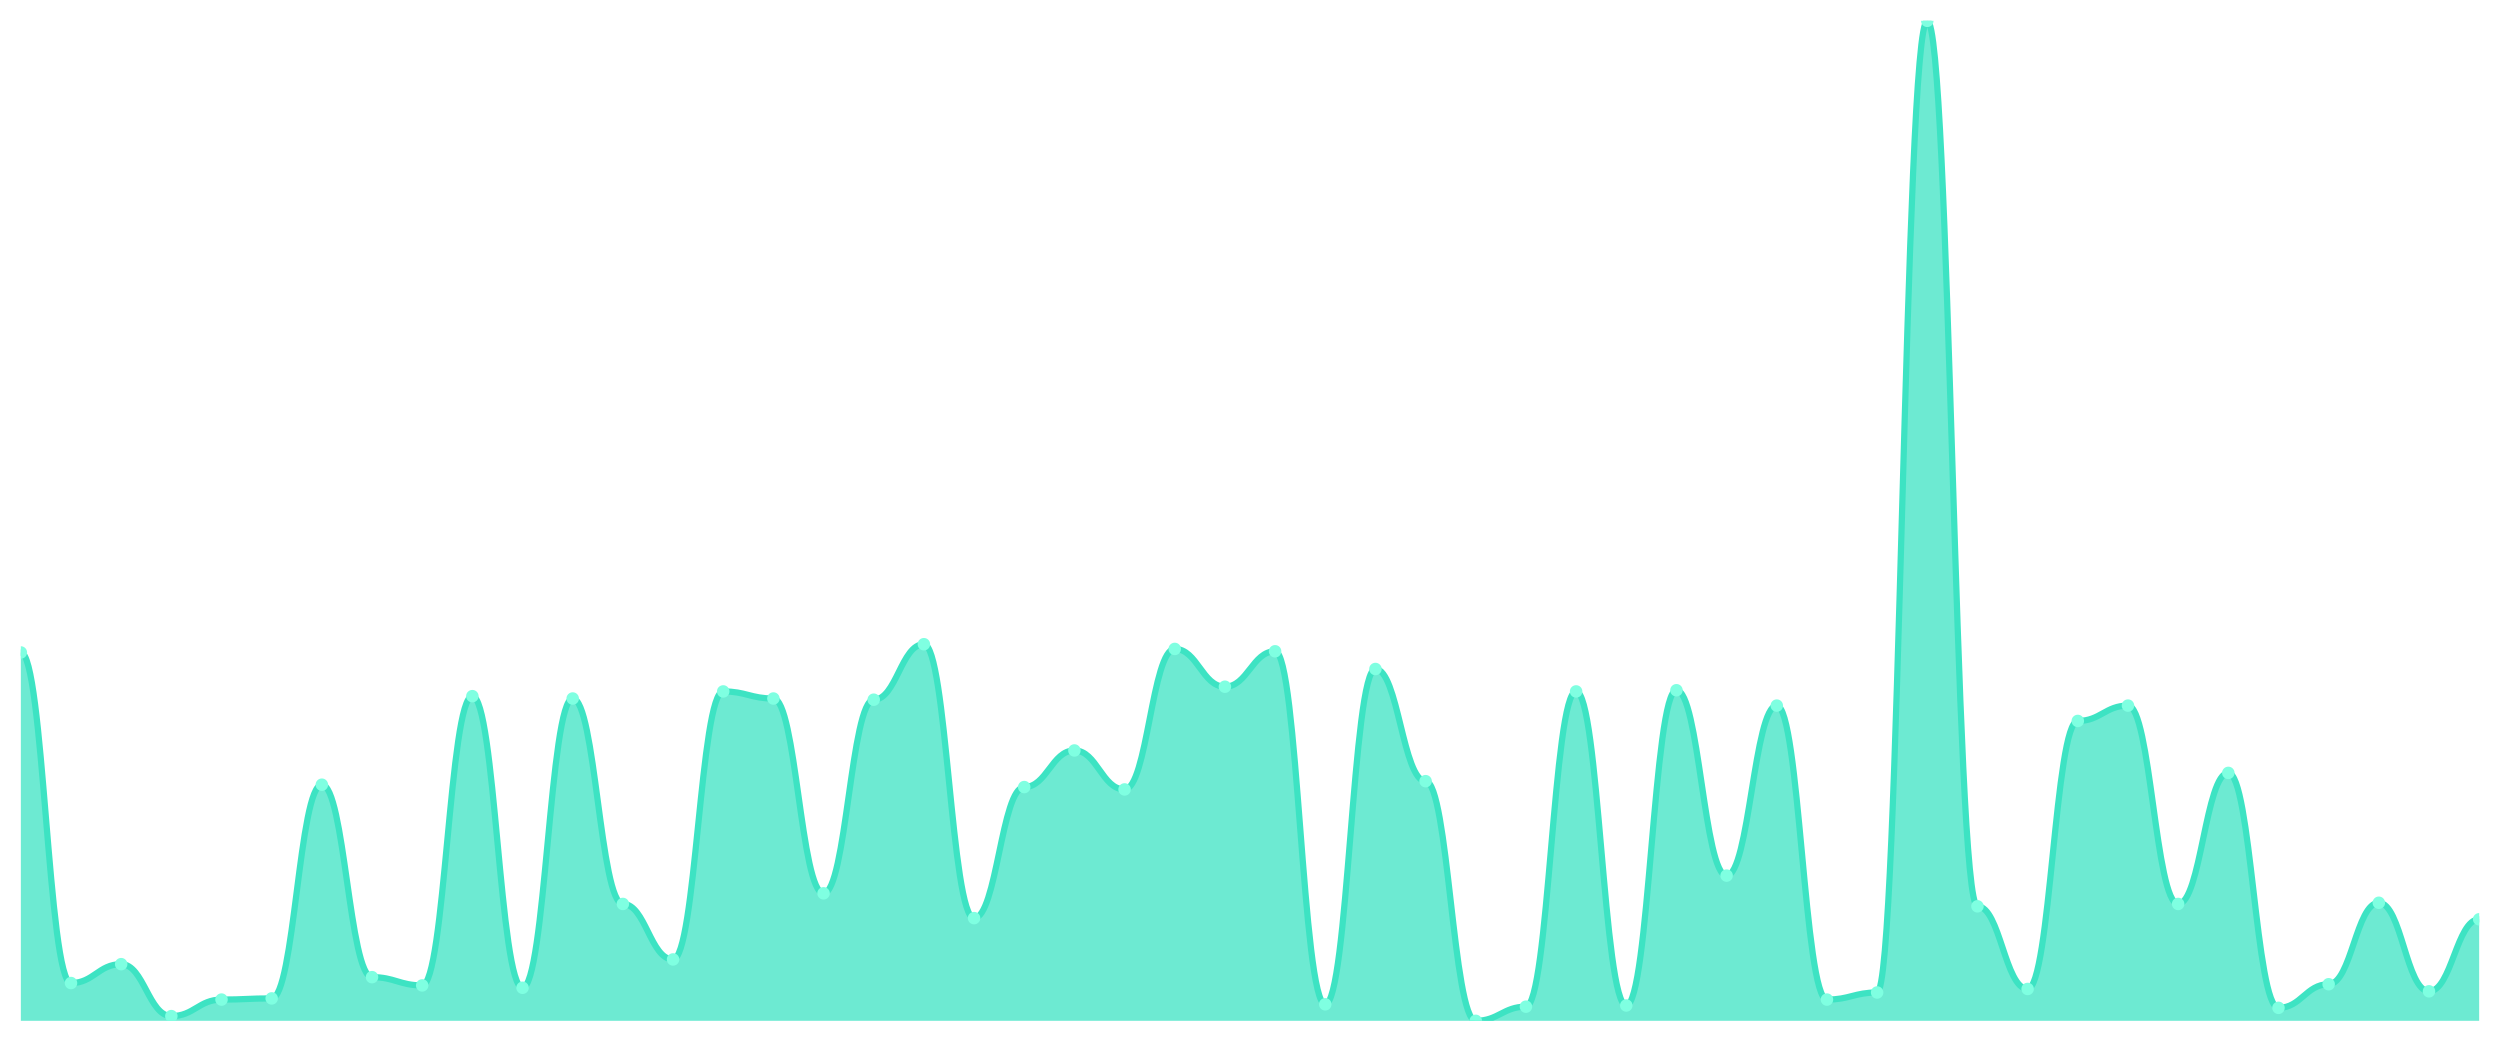
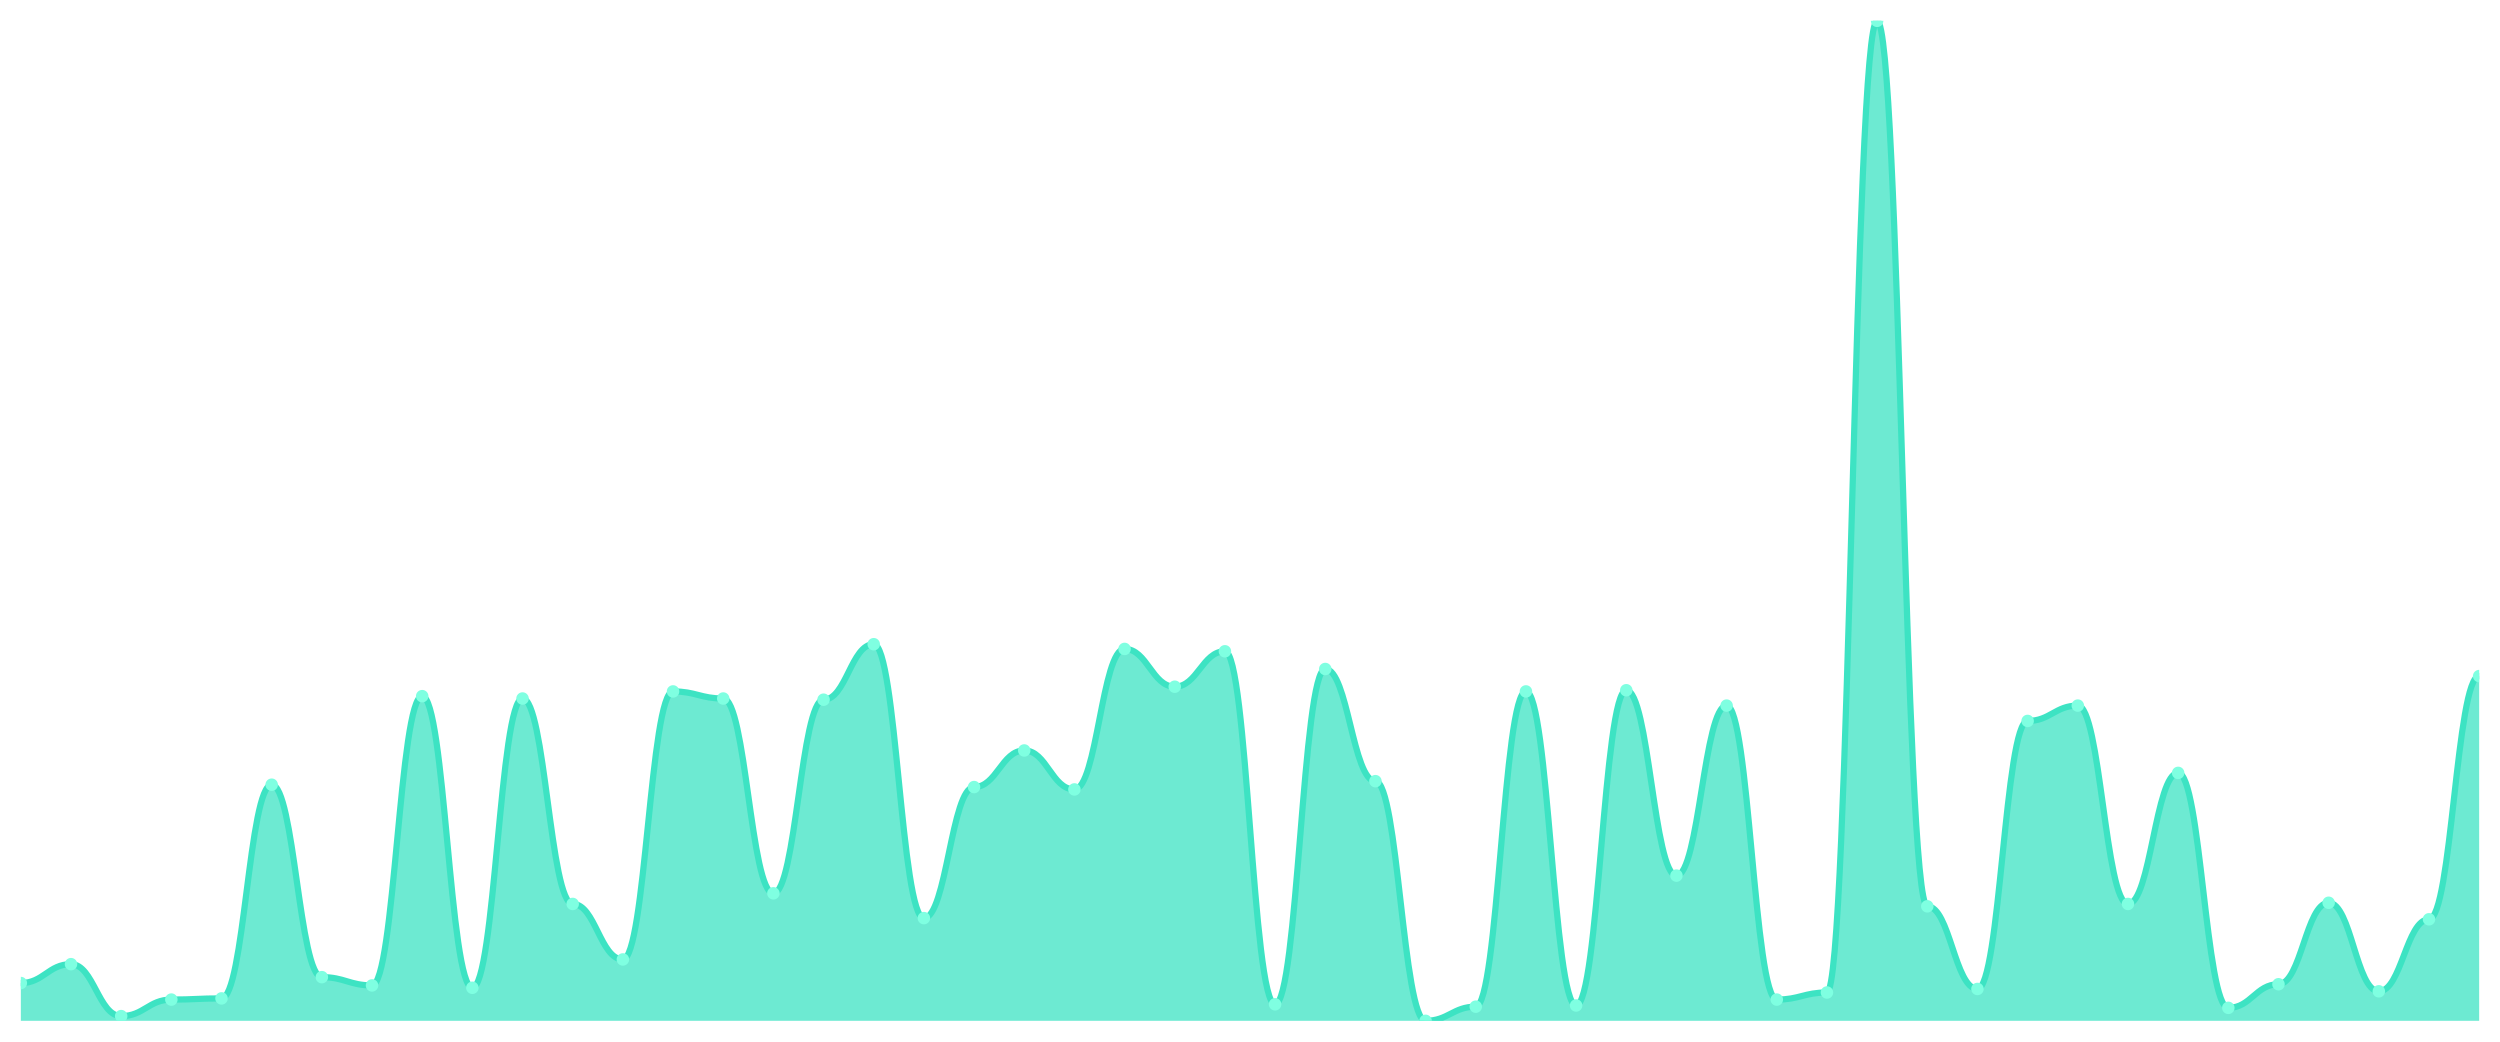
<svg xmlns="http://www.w3.org/2000/svg" viewBox="0 0 1200 500" width="1200" height="500">
  <defs>
    <clipPath id="c">
      <rect x="10" y="10" width="1180" height="480" />
    </clipPath>
  </defs>
  <rect width="1200" height="500" fill="none" />
  <g clip-path="url(#c)">
-     <path d="M 10,490 L 10,313.188 C 20.837,313.188 23.245,471.865 34.082,471.865 C 44.918,471.865 47.327,462.798 58.163,462.798 C 69,462.798 71.408,487.733 82.245,487.733 C 93.082,487.733 95.49,479.799 106.327,479.799 C 117.163,479.799 119.571,479.233 130.408,479.233 C 141.245,479.233 143.653,376.659 154.49,376.659 C 165.327,376.659 167.735,469.032 178.571,469.032 C 189.408,469.032 191.816,472.999 202.653,472.999 C 213.49,472.999 215.898,334.156 226.735,334.156 C 237.571,334.156 239.98,474.132 250.816,474.132 C 261.653,474.132 264.061,335.289 274.898,335.289 C 285.735,335.289 288.143,433.896 298.98,433.896 C 309.816,433.896 312.224,460.531 323.061,460.531 C 333.898,460.531 336.306,331.889 347.143,331.889 C 357.98,331.889 360.388,335.289 371.224,335.289 C 382.061,335.289 384.469,428.796 395.306,428.796 C 406.143,428.796 408.551,335.856 419.388,335.856 C 430.224,335.856 432.633,309.221 443.469,309.221 C 454.306,309.221 456.714,440.697 467.551,440.697 C 478.388,440.697 480.796,377.792 491.633,377.792 C 502.469,377.792 504.878,360.224 515.714,360.224 C 526.551,360.224 528.959,378.926 539.796,378.926 C 550.633,378.926 553.041,311.488 563.878,311.488 C 574.714,311.488 577.122,329.622 587.959,329.622 C 598.796,329.622 601.204,312.621 612.041,312.621 C 622.878,312.621 625.286,482.066 636.122,482.066 C 646.959,482.066 649.367,321.122 660.204,321.122 C 671.041,321.122 673.449,374.959 684.286,374.959 C 695.122,374.959 697.531,490 708.367,490 C 719.204,490 721.612,483.2 732.449,483.2 C 743.286,483.2 745.694,331.889 756.531,331.889 C 767.367,331.889 769.776,482.633 780.612,482.633 C 791.449,482.633 793.857,331.322 804.694,331.322 C 815.531,331.322 817.939,420.295 828.776,420.295 C 839.612,420.295 842.02,338.689 852.857,338.689 C 863.694,338.689 866.102,479.799 876.939,479.799 C 887.776,479.799 890.184,476.399 901.02,476.399 C 911.857,476.399 914.265,10 925.102,10 C 935.939,10 938.347,435.03 949.184,435.03 C 960.02,435.03 962.429,474.699 973.265,474.699 C 984.102,474.699 986.51,346.057 997.347,346.057 C 1008.184,346.057 1010.592,338.689 1021.429,338.689 C 1032.265,338.689 1034.673,433.896 1045.51,433.896 C 1056.347,433.896 1058.755,370.992 1069.592,370.992 C 1080.429,370.992 1082.837,483.766 1093.673,483.766 C 1104.51,483.766 1106.918,472.432 1117.755,472.432 C 1128.592,472.432 1131,433.329 1141.837,433.329 C 1152.673,433.329 1155.082,475.832 1165.918,475.832 C 1176.755,475.832 1179.163,441.263 1190,441.263 L 1190,490 Z" fill="rgba(61,227,195,0.75)" />
-     <path d="M 10,313.188 C 20.837,313.188 23.245,471.865 34.082,471.865 C 44.918,471.865 47.327,462.798 58.163,462.798 C 69,462.798 71.408,487.733 82.245,487.733 C 93.082,487.733 95.49,479.799 106.327,479.799 C 117.163,479.799 119.571,479.233 130.408,479.233 C 141.245,479.233 143.653,376.659 154.49,376.659 C 165.327,376.659 167.735,469.032 178.571,469.032 C 189.408,469.032 191.816,472.999 202.653,472.999 C 213.49,472.999 215.898,334.156 226.735,334.156 C 237.571,334.156 239.98,474.132 250.816,474.132 C 261.653,474.132 264.061,335.289 274.898,335.289 C 285.735,335.289 288.143,433.896 298.98,433.896 C 309.816,433.896 312.224,460.531 323.061,460.531 C 333.898,460.531 336.306,331.889 347.143,331.889 C 357.98,331.889 360.388,335.289 371.224,335.289 C 382.061,335.289 384.469,428.796 395.306,428.796 C 406.143,428.796 408.551,335.856 419.388,335.856 C 430.224,335.856 432.633,309.221 443.469,309.221 C 454.306,309.221 456.714,440.697 467.551,440.697 C 478.388,440.697 480.796,377.792 491.633,377.792 C 502.469,377.792 504.878,360.224 515.714,360.224 C 526.551,360.224 528.959,378.926 539.796,378.926 C 550.633,378.926 553.041,311.488 563.878,311.488 C 574.714,311.488 577.122,329.622 587.959,329.622 C 598.796,329.622 601.204,312.621 612.041,312.621 C 622.878,312.621 625.286,482.066 636.122,482.066 C 646.959,482.066 649.367,321.122 660.204,321.122 C 671.041,321.122 673.449,374.959 684.286,374.959 C 695.122,374.959 697.531,490 708.367,490 C 719.204,490 721.612,483.2 732.449,483.2 C 743.286,483.2 745.694,331.889 756.531,331.889 C 767.367,331.889 769.776,482.633 780.612,482.633 C 791.449,482.633 793.857,331.322 804.694,331.322 C 815.531,331.322 817.939,420.295 828.776,420.295 C 839.612,420.295 842.02,338.689 852.857,338.689 C 863.694,338.689 866.102,479.799 876.939,479.799 C 887.776,479.799 890.184,476.399 901.02,476.399 C 911.857,476.399 914.265,10 925.102,10 C 935.939,10 938.347,435.03 949.184,435.03 C 960.02,435.03 962.429,474.699 973.265,474.699 C 984.102,474.699 986.51,346.057 997.347,346.057 C 1008.184,346.057 1010.592,338.689 1021.429,338.689 C 1032.265,338.689 1034.673,433.896 1045.51,433.896 C 1056.347,433.896 1058.755,370.992 1069.592,370.992 C 1080.429,370.992 1082.837,483.766 1093.673,483.766 C 1104.51,483.766 1106.918,472.432 1117.755,472.432 C 1128.592,472.432 1131,433.329 1141.837,433.329 C 1152.673,433.329 1155.082,475.832 1165.918,475.832 C 1176.755,475.832 1179.163,441.263 1190,441.263" fill="none" stroke="#3de3c3" stroke-width="3" stroke-linecap="round" stroke-linejoin="round" />
-     <circle cx="10" cy="313.188" r="3" fill="#7fffe1" />
-     <circle cx="34.082" cy="471.865" r="3" fill="#7fffe1" />
-     <circle cx="58.163" cy="462.798" r="3" fill="#7fffe1" />
-     <circle cx="82.245" cy="487.733" r="3" fill="#7fffe1" />
-     <circle cx="106.327" cy="479.799" r="3" fill="#7fffe1" />
-     <circle cx="130.408" cy="479.233" r="3" fill="#7fffe1" />
-     <circle cx="154.49" cy="376.659" r="3" fill="#7fffe1" />
-     <circle cx="178.571" cy="469.032" r="3" fill="#7fffe1" />
-     <circle cx="202.653" cy="472.999" r="3" fill="#7fffe1" />
-     <circle cx="226.735" cy="334.156" r="3" fill="#7fffe1" />
-     <circle cx="250.816" cy="474.132" r="3" fill="#7fffe1" />
-     <circle cx="274.898" cy="335.289" r="3" fill="#7fffe1" />
-     <circle cx="298.98" cy="433.896" r="3" fill="#7fffe1" />
-     <circle cx="323.061" cy="460.531" r="3" fill="#7fffe1" />
-     <circle cx="347.143" cy="331.889" r="3" fill="#7fffe1" />
-     <circle cx="371.224" cy="335.289" r="3" fill="#7fffe1" />
-     <circle cx="395.306" cy="428.796" r="3" fill="#7fffe1" />
-     <circle cx="419.388" cy="335.856" r="3" fill="#7fffe1" />
-     <circle cx="443.469" cy="309.221" r="3" fill="#7fffe1" />
-     <circle cx="467.551" cy="440.697" r="3" fill="#7fffe1" />
-     <circle cx="491.633" cy="377.792" r="3" fill="#7fffe1" />
-     <circle cx="515.714" cy="360.224" r="3" fill="#7fffe1" />
-     <circle cx="539.796" cy="378.926" r="3" fill="#7fffe1" />
-     <circle cx="563.878" cy="311.488" r="3" fill="#7fffe1" />
-     <circle cx="587.959" cy="329.622" r="3" fill="#7fffe1" />
-     <circle cx="612.041" cy="312.621" r="3" fill="#7fffe1" />
-     <circle cx="636.122" cy="482.066" r="3" fill="#7fffe1" />
-     <circle cx="660.204" cy="321.122" r="3" fill="#7fffe1" />
-     <circle cx="684.286" cy="374.959" r="3" fill="#7fffe1" />
-     <circle cx="708.367" cy="490" r="3" fill="#7fffe1" />
-     <circle cx="732.449" cy="483.2" r="3" fill="#7fffe1" />
-     <circle cx="756.531" cy="331.889" r="3" fill="#7fffe1" />
-     <circle cx="780.612" cy="482.633" r="3" fill="#7fffe1" />
-     <circle cx="804.694" cy="331.322" r="3" fill="#7fffe1" />
-     <circle cx="828.776" cy="420.295" r="3" fill="#7fffe1" />
-     <circle cx="852.857" cy="338.689" r="3" fill="#7fffe1" />
-     <circle cx="876.939" cy="479.799" r="3" fill="#7fffe1" />
-     <circle cx="901.02" cy="476.399" r="3" fill="#7fffe1" />
-     <circle cx="925.102" cy="10" r="3" fill="#7fffe1" />
-     <circle cx="949.184" cy="435.03" r="3" fill="#7fffe1" />
-     <circle cx="973.265" cy="474.699" r="3" fill="#7fffe1" />
-     <circle cx="997.347" cy="346.057" r="3" fill="#7fffe1" />
-     <circle cx="1021.429" cy="338.689" r="3" fill="#7fffe1" />
-     <circle cx="1045.51" cy="433.896" r="3" fill="#7fffe1" />
-     <circle cx="1069.592" cy="370.992" r="3" fill="#7fffe1" />
-     <circle cx="1093.673" cy="483.766" r="3" fill="#7fffe1" />
-     <circle cx="1117.755" cy="472.432" r="3" fill="#7fffe1" />
-     <circle cx="1141.837" cy="433.329" r="3" fill="#7fffe1" />
-     <circle cx="1165.918" cy="475.832" r="3" fill="#7fffe1" />
-     <circle cx="1190" cy="441.263" r="3" fill="#7fffe1" />
+     <path d="M 10,490 L 10,471.865 C 20.837,471.865 23.245,462.798 34.082,462.798 C 44.918,462.798 47.327,487.733 58.163,487.733 C 69,487.733 71.408,479.799 82.245,479.799 C 93.082,479.799 95.49,479.233 106.327,479.233 C 117.163,479.233 119.571,376.659 130.408,376.659 C 141.245,376.659 143.653,469.032 154.49,469.032 C 165.327,469.032 167.735,472.999 178.571,472.999 C 189.408,472.999 191.816,334.156 202.653,334.156 C 213.49,334.156 215.898,474.132 226.735,474.132 C 237.571,474.132 239.98,335.289 250.816,335.289 C 261.653,335.289 264.061,433.896 274.898,433.896 C 285.735,433.896 288.143,460.531 298.98,460.531 C 309.816,460.531 312.224,331.889 323.061,331.889 C 333.898,331.889 336.306,335.289 347.143,335.289 C 357.98,335.289 360.388,428.796 371.224,428.796 C 382.061,428.796 384.469,335.856 395.306,335.856 C 406.143,335.856 408.551,309.221 419.388,309.221 C 430.224,309.221 432.633,440.697 443.469,440.697 C 454.306,440.697 456.714,377.792 467.551,377.792 C 478.388,377.792 480.796,360.224 491.633,360.224 C 502.469,360.224 504.878,378.926 515.714,378.926 C 526.551,378.926 528.959,311.488 539.796,311.488 C 550.633,311.488 553.041,329.622 563.878,329.622 C 574.714,329.622 577.122,312.621 587.959,312.621 C 598.796,312.621 601.204,482.066 612.041,482.066 C 622.878,482.066 625.286,321.122 636.122,321.122 C 646.959,321.122 649.367,374.959 660.204,374.959 C 671.041,374.959 673.449,490 684.286,490 C 695.122,490 697.531,483.2 708.367,483.2 C 719.204,483.2 721.612,331.889 732.449,331.889 C 743.286,331.889 745.694,482.633 756.531,482.633 C 767.367,482.633 769.776,331.322 780.612,331.322 C 791.449,331.322 793.857,420.295 804.694,420.295 C 815.531,420.295 817.939,338.689 828.776,338.689 C 839.612,338.689 842.02,479.799 852.857,479.799 C 863.694,479.799 866.102,476.399 876.939,476.399 C 887.776,476.399 890.184,10 901.02,10 C 911.857,10 914.265,435.03 925.102,435.03 C 935.939,435.03 938.347,474.699 949.184,474.699 C 960.02,474.699 962.429,346.057 973.265,346.057 C 984.102,346.057 986.51,338.689 997.347,338.689 C 1008.184,338.689 1010.592,433.896 1021.429,433.896 C 1032.265,433.896 1034.673,370.992 1045.51,370.992 C 1056.347,370.992 1058.755,483.766 1069.592,483.766 C 1080.429,483.766 1082.837,472.432 1093.673,472.432 C 1104.51,472.432 1106.918,433.329 1117.755,433.329 C 1128.592,433.329 1131,475.832 1141.837,475.832 C 1152.673,475.832 1155.082,441.263 1165.918,441.263 C 1176.755,441.263 1179.163,324.522 1190,324.522 L 1190,490 Z" fill="rgba(61,227,195,0.75)" />
+     <path d="M 10,471.865 C 20.837,471.865 23.245,462.798 34.082,462.798 C 44.918,462.798 47.327,487.733 58.163,487.733 C 69,487.733 71.408,479.799 82.245,479.799 C 93.082,479.799 95.49,479.233 106.327,479.233 C 117.163,479.233 119.571,376.659 130.408,376.659 C 141.245,376.659 143.653,469.032 154.49,469.032 C 165.327,469.032 167.735,472.999 178.571,472.999 C 189.408,472.999 191.816,334.156 202.653,334.156 C 213.49,334.156 215.898,474.132 226.735,474.132 C 237.571,474.132 239.98,335.289 250.816,335.289 C 261.653,335.289 264.061,433.896 274.898,433.896 C 285.735,433.896 288.143,460.531 298.98,460.531 C 309.816,460.531 312.224,331.889 323.061,331.889 C 333.898,331.889 336.306,335.289 347.143,335.289 C 357.98,335.289 360.388,428.796 371.224,428.796 C 382.061,428.796 384.469,335.856 395.306,335.856 C 406.143,335.856 408.551,309.221 419.388,309.221 C 430.224,309.221 432.633,440.697 443.469,440.697 C 454.306,440.697 456.714,377.792 467.551,377.792 C 478.388,377.792 480.796,360.224 491.633,360.224 C 502.469,360.224 504.878,378.926 515.714,378.926 C 526.551,378.926 528.959,311.488 539.796,311.488 C 550.633,311.488 553.041,329.622 563.878,329.622 C 574.714,329.622 577.122,312.621 587.959,312.621 C 598.796,312.621 601.204,482.066 612.041,482.066 C 622.878,482.066 625.286,321.122 636.122,321.122 C 646.959,321.122 649.367,374.959 660.204,374.959 C 671.041,374.959 673.449,490 684.286,490 C 695.122,490 697.531,483.2 708.367,483.2 C 719.204,483.2 721.612,331.889 732.449,331.889 C 743.286,331.889 745.694,482.633 756.531,482.633 C 767.367,482.633 769.776,331.322 780.612,331.322 C 791.449,331.322 793.857,420.295 804.694,420.295 C 815.531,420.295 817.939,338.689 828.776,338.689 C 839.612,338.689 842.02,479.799 852.857,479.799 C 863.694,479.799 866.102,476.399 876.939,476.399 C 887.776,476.399 890.184,10 901.02,10 C 911.857,10 914.265,435.03 925.102,435.03 C 935.939,435.03 938.347,474.699 949.184,474.699 C 960.02,474.699 962.429,346.057 973.265,346.057 C 984.102,346.057 986.51,338.689 997.347,338.689 C 1008.184,338.689 1010.592,433.896 1021.429,433.896 C 1032.265,433.896 1034.673,370.992 1045.51,370.992 C 1056.347,370.992 1058.755,483.766 1069.592,483.766 C 1080.429,483.766 1082.837,472.432 1093.673,472.432 C 1104.51,472.432 1106.918,433.329 1117.755,433.329 C 1128.592,433.329 1131,475.832 1141.837,475.832 C 1152.673,475.832 1155.082,441.263 1165.918,441.263 C 1176.755,441.263 1179.163,324.522 1190,324.522" fill="none" stroke="#3de3c3" stroke-width="3" stroke-linecap="round" stroke-linejoin="round" />
+     <circle cx="10" cy="471.865" r="3" fill="#7fffe1" />
+     <circle cx="34.082" cy="462.798" r="3" fill="#7fffe1" />
+     <circle cx="58.163" cy="487.733" r="3" fill="#7fffe1" />
+     <circle cx="82.245" cy="479.799" r="3" fill="#7fffe1" />
+     <circle cx="106.327" cy="479.233" r="3" fill="#7fffe1" />
+     <circle cx="130.408" cy="376.659" r="3" fill="#7fffe1" />
+     <circle cx="154.49" cy="469.032" r="3" fill="#7fffe1" />
+     <circle cx="178.571" cy="472.999" r="3" fill="#7fffe1" />
+     <circle cx="202.653" cy="334.156" r="3" fill="#7fffe1" />
+     <circle cx="226.735" cy="474.132" r="3" fill="#7fffe1" />
+     <circle cx="250.816" cy="335.289" r="3" fill="#7fffe1" />
+     <circle cx="274.898" cy="433.896" r="3" fill="#7fffe1" />
+     <circle cx="298.98" cy="460.531" r="3" fill="#7fffe1" />
+     <circle cx="323.061" cy="331.889" r="3" fill="#7fffe1" />
+     <circle cx="347.143" cy="335.289" r="3" fill="#7fffe1" />
+     <circle cx="371.224" cy="428.796" r="3" fill="#7fffe1" />
+     <circle cx="395.306" cy="335.856" r="3" fill="#7fffe1" />
+     <circle cx="419.388" cy="309.221" r="3" fill="#7fffe1" />
+     <circle cx="443.469" cy="440.697" r="3" fill="#7fffe1" />
+     <circle cx="467.551" cy="377.792" r="3" fill="#7fffe1" />
+     <circle cx="491.633" cy="360.224" r="3" fill="#7fffe1" />
+     <circle cx="515.714" cy="378.926" r="3" fill="#7fffe1" />
+     <circle cx="539.796" cy="311.488" r="3" fill="#7fffe1" />
+     <circle cx="563.878" cy="329.622" r="3" fill="#7fffe1" />
+     <circle cx="587.959" cy="312.621" r="3" fill="#7fffe1" />
+     <circle cx="612.041" cy="482.066" r="3" fill="#7fffe1" />
+     <circle cx="636.122" cy="321.122" r="3" fill="#7fffe1" />
+     <circle cx="660.204" cy="374.959" r="3" fill="#7fffe1" />
+     <circle cx="684.286" cy="490" r="3" fill="#7fffe1" />
+     <circle cx="708.367" cy="483.2" r="3" fill="#7fffe1" />
+     <circle cx="732.449" cy="331.889" r="3" fill="#7fffe1" />
+     <circle cx="756.531" cy="482.633" r="3" fill="#7fffe1" />
+     <circle cx="780.612" cy="331.322" r="3" fill="#7fffe1" />
+     <circle cx="804.694" cy="420.295" r="3" fill="#7fffe1" />
+     <circle cx="828.776" cy="338.689" r="3" fill="#7fffe1" />
+     <circle cx="852.857" cy="479.799" r="3" fill="#7fffe1" />
+     <circle cx="876.939" cy="476.399" r="3" fill="#7fffe1" />
+     <circle cx="901.02" cy="10" r="3" fill="#7fffe1" />
+     <circle cx="925.102" cy="435.03" r="3" fill="#7fffe1" />
+     <circle cx="949.184" cy="474.699" r="3" fill="#7fffe1" />
+     <circle cx="973.265" cy="346.057" r="3" fill="#7fffe1" />
+     <circle cx="997.347" cy="338.689" r="3" fill="#7fffe1" />
+     <circle cx="1021.429" cy="433.896" r="3" fill="#7fffe1" />
+     <circle cx="1045.51" cy="370.992" r="3" fill="#7fffe1" />
+     <circle cx="1069.592" cy="483.766" r="3" fill="#7fffe1" />
+     <circle cx="1093.673" cy="472.432" r="3" fill="#7fffe1" />
+     <circle cx="1117.755" cy="433.329" r="3" fill="#7fffe1" />
+     <circle cx="1141.837" cy="475.832" r="3" fill="#7fffe1" />
+     <circle cx="1165.918" cy="441.263" r="3" fill="#7fffe1" />
+     <circle cx="1190" cy="324.522" r="3" fill="#7fffe1" />
  </g>
</svg>
